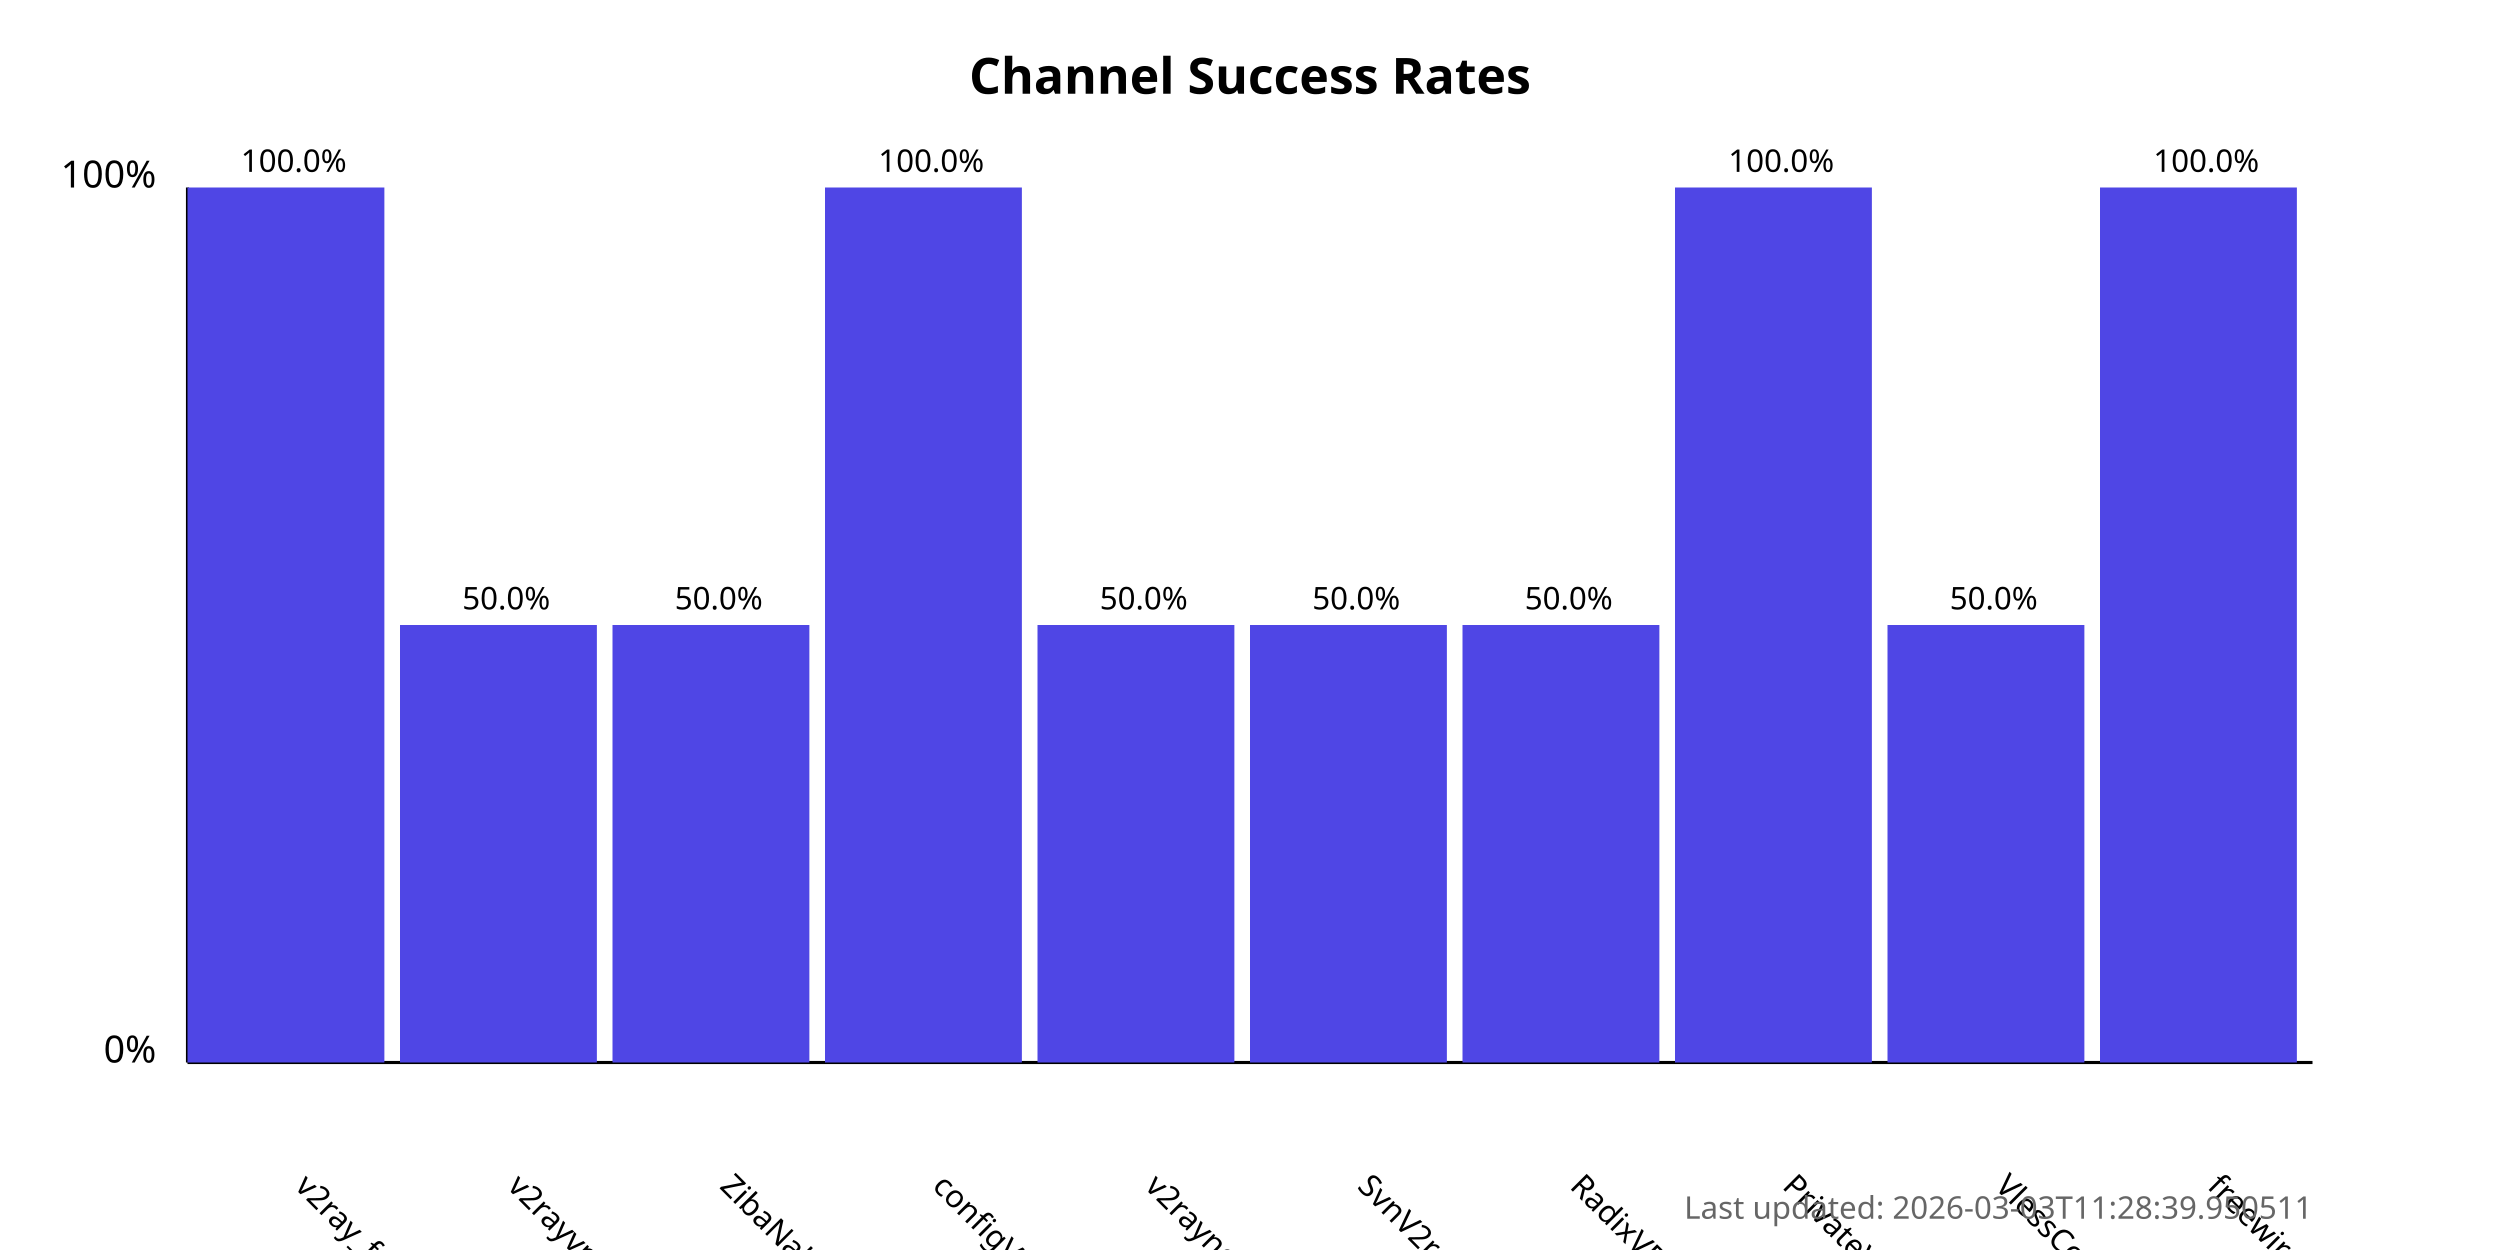
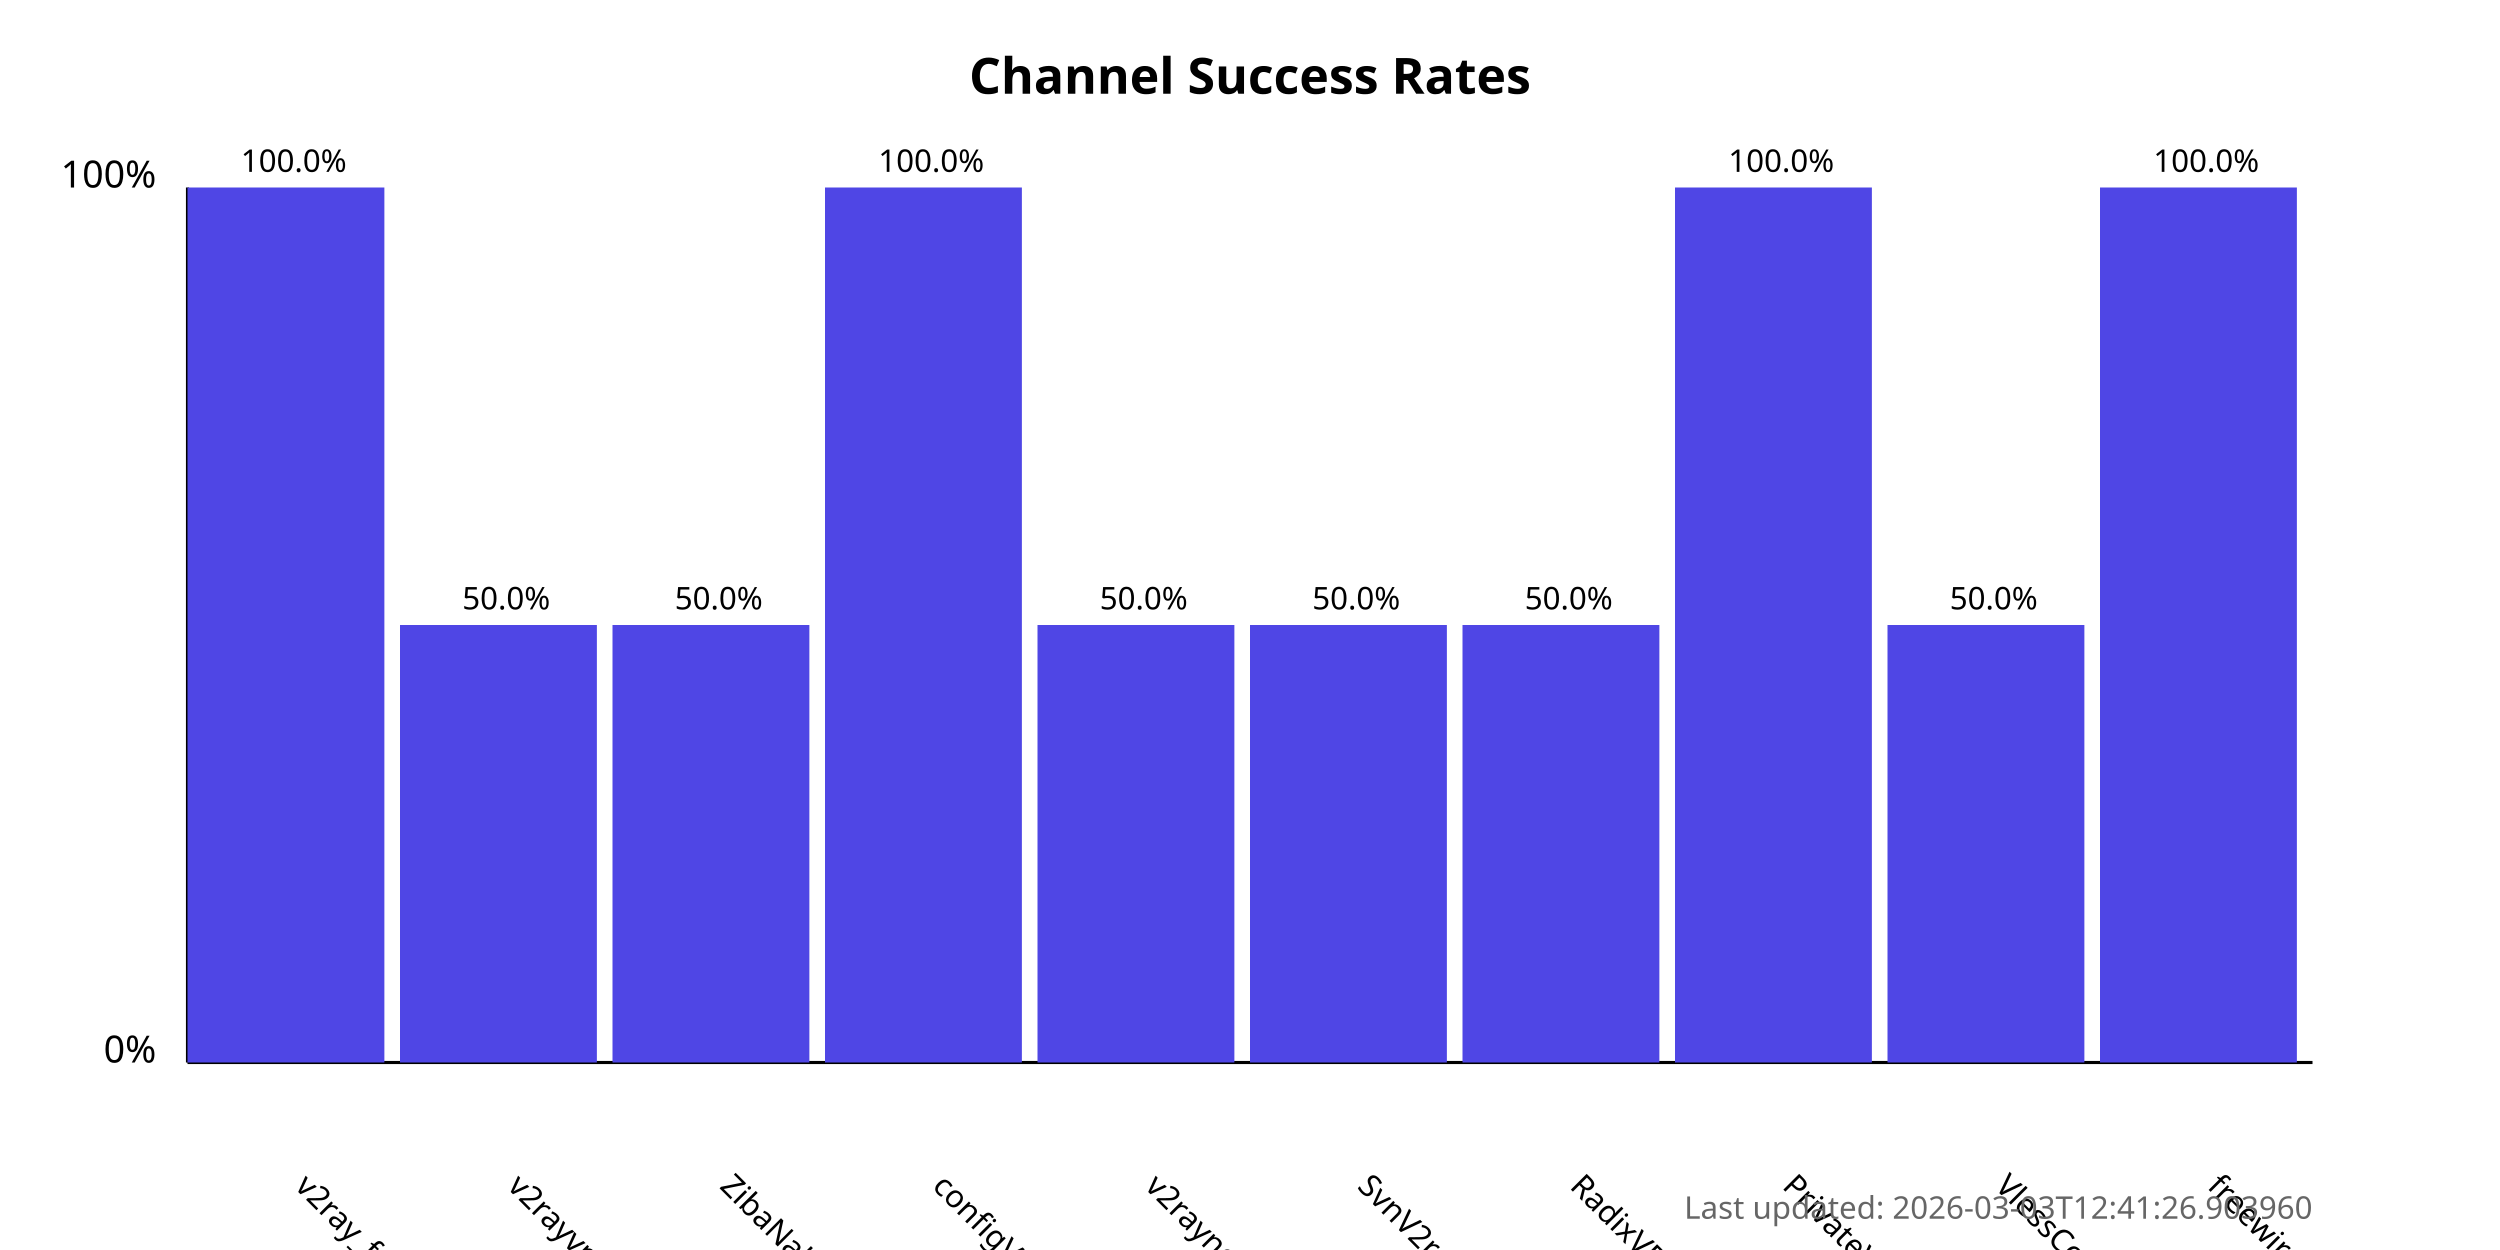
<svg xmlns="http://www.w3.org/2000/svg" width="800" height="400">
  <style>
            .chart-title { font: bold 16px sans-serif; }
            .axis-label { font: 12px sans-serif; }
            .tick-label { font: 10px sans-serif; }
            .bar { fill: #4f46e5; }
            .bar:hover { fill: #6366f1; }
            .timestamp { font: 10px sans-serif; fill: #666; }
        </style>
  <text x="400.0" y="30" text-anchor="middle" class="chart-title">
            Channel Success Rates
        </text>
  <line x1="60" y1="340" x2="60" y2="60" stroke="black" stroke-width="1" />
  <line x1="60" y1="340" x2="740" y2="340" stroke="black" stroke-width="1" />
  <text x="50" y="340" text-anchor="end" class="axis-label">0%</text>
  <text x="50" y="60" text-anchor="end" class="axis-label">100%</text>
  <g>
    <rect x="60" y="60.0" width="63.0" height="280.0" class="bar" />
    <text x="94.0" y="380" transform="rotate(45, 94.0, 380)" text-anchor="start" class="tick-label">
                v2ray_free_conf
            </text>
    <text x="94.0" y="55.0" text-anchor="middle" class="tick-label">
                100.0%
            </text>
  </g>
  <g>
    <rect x="128.0" y="200.0" width="63.0" height="140.0" class="bar" />
    <text x="162.0" y="380" transform="rotate(45, 162.0, 380)" text-anchor="start" class="tick-label">
                v2rayvpno
            </text>
    <text x="162.0" y="195.0" text-anchor="middle" class="tick-label">
                50.0%
            </text>
  </g>
  <g>
    <rect x="196.0" y="200.0" width="63.0" height="140.0" class="bar" />
    <text x="230.0" y="380" transform="rotate(45, 230.0, 380)" text-anchor="start" class="tick-label">
                ZibaNabz
            </text>
    <text x="230.0" y="195.0" text-anchor="middle" class="tick-label">
                50.0%
            </text>
  </g>
  <g>
    <rect x="264.0" y="60.0" width="63.0" height="280.0" class="bar" />
    <text x="298.0" y="380" transform="rotate(45, 298.0, 380)" text-anchor="start" class="tick-label">
                configV2rayForFree
            </text>
    <text x="298.0" y="55.0" text-anchor="middle" class="tick-label">
                100.0%
            </text>
  </g>
  <g>
    <rect x="332.0" y="200.0" width="63.0" height="140.0" class="bar" />
    <text x="366.0" y="380" transform="rotate(45, 366.0, 380)" text-anchor="start" class="tick-label">
                v2rayngvpn
            </text>
    <text x="366.0" y="195.0" text-anchor="middle" class="tick-label">
                50.0%
            </text>
  </g>
  <g>
    <rect x="400.0" y="200.0" width="63.0" height="140.0" class="bar" />
    <text x="434.0" y="380" transform="rotate(45, 434.0, 380)" text-anchor="start" class="tick-label">
                SvnV2ray
            </text>
    <text x="434.0" y="195.0" text-anchor="middle" class="tick-label">
                50.0%
            </text>
  </g>
  <g>
    <rect x="468.0" y="200.0" width="63.0" height="140.0" class="bar" />
    <text x="502.0" y="380" transform="rotate(45, 502.0, 380)" text-anchor="start" class="tick-label">
                RadixVPN
            </text>
    <text x="502.0" y="195.0" text-anchor="middle" class="tick-label">
                50.0%
            </text>
  </g>
  <g>
    <rect x="536.0" y="60.0" width="63.0" height="280.0" class="bar" />
    <text x="570.0" y="380" transform="rotate(45, 570.0, 380)" text-anchor="start" class="tick-label">
                PrivateVPNs
            </text>
    <text x="570.0" y="55.0" text-anchor="middle" class="tick-label">
                100.0%
            </text>
  </g>
  <g>
    <rect x="604.0" y="200.0" width="63.0" height="140.0" class="bar" />
    <text x="638.0" y="380" transform="rotate(45, 638.0, 380)" text-anchor="start" class="tick-label">
                VlessConfig
            </text>
    <text x="638.0" y="195.0" text-anchor="middle" class="tick-label">
                50.0%
            </text>
  </g>
  <g>
    <rect x="672.0" y="60.0" width="63.0" height="280.0" class="bar" />
    <text x="706.0" y="380" transform="rotate(45, 706.0, 380)" text-anchor="start" class="tick-label">
                freewireguard
            </text>
    <text x="706.0" y="55.0" text-anchor="middle" class="tick-label">
                100.0%
            </text>
  </g>
  <text x="740" y="390" text-anchor="end" class="timestamp">
-             Last updated: 2026-03-03T11:28:39.950511
+             Last updated: 2026-03-03T12:41:26.903960
        </text>
</svg>
